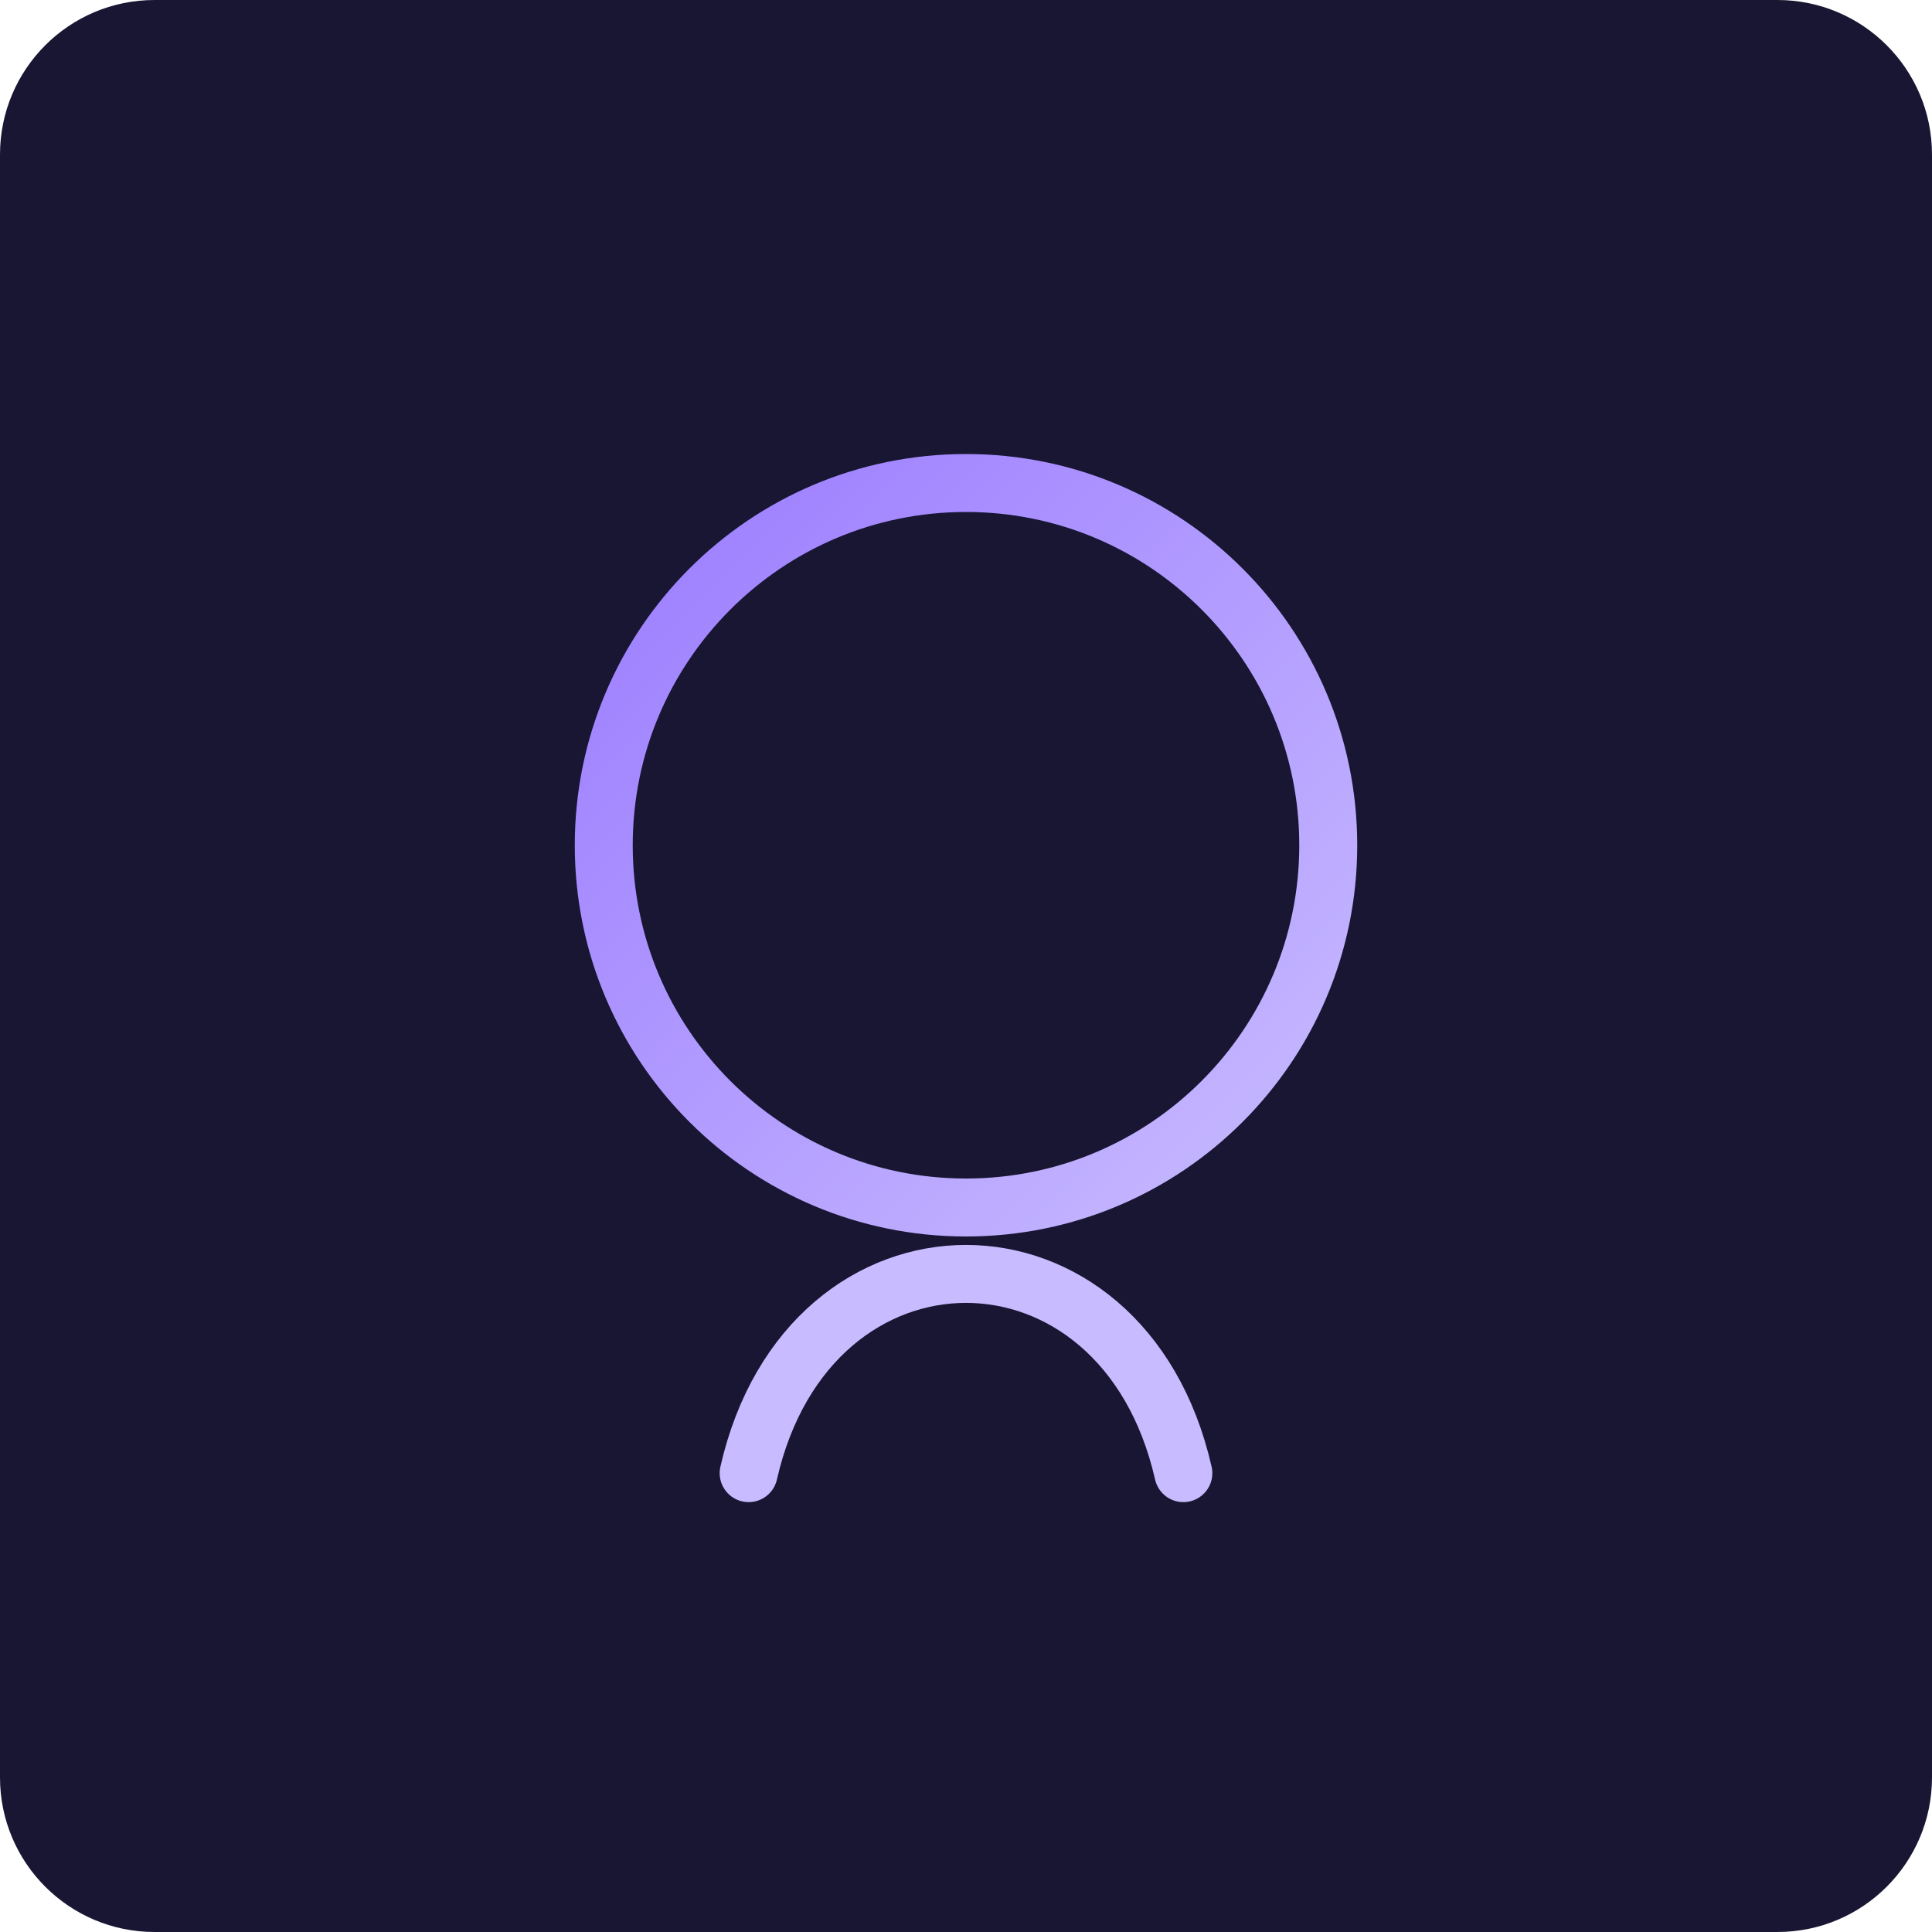
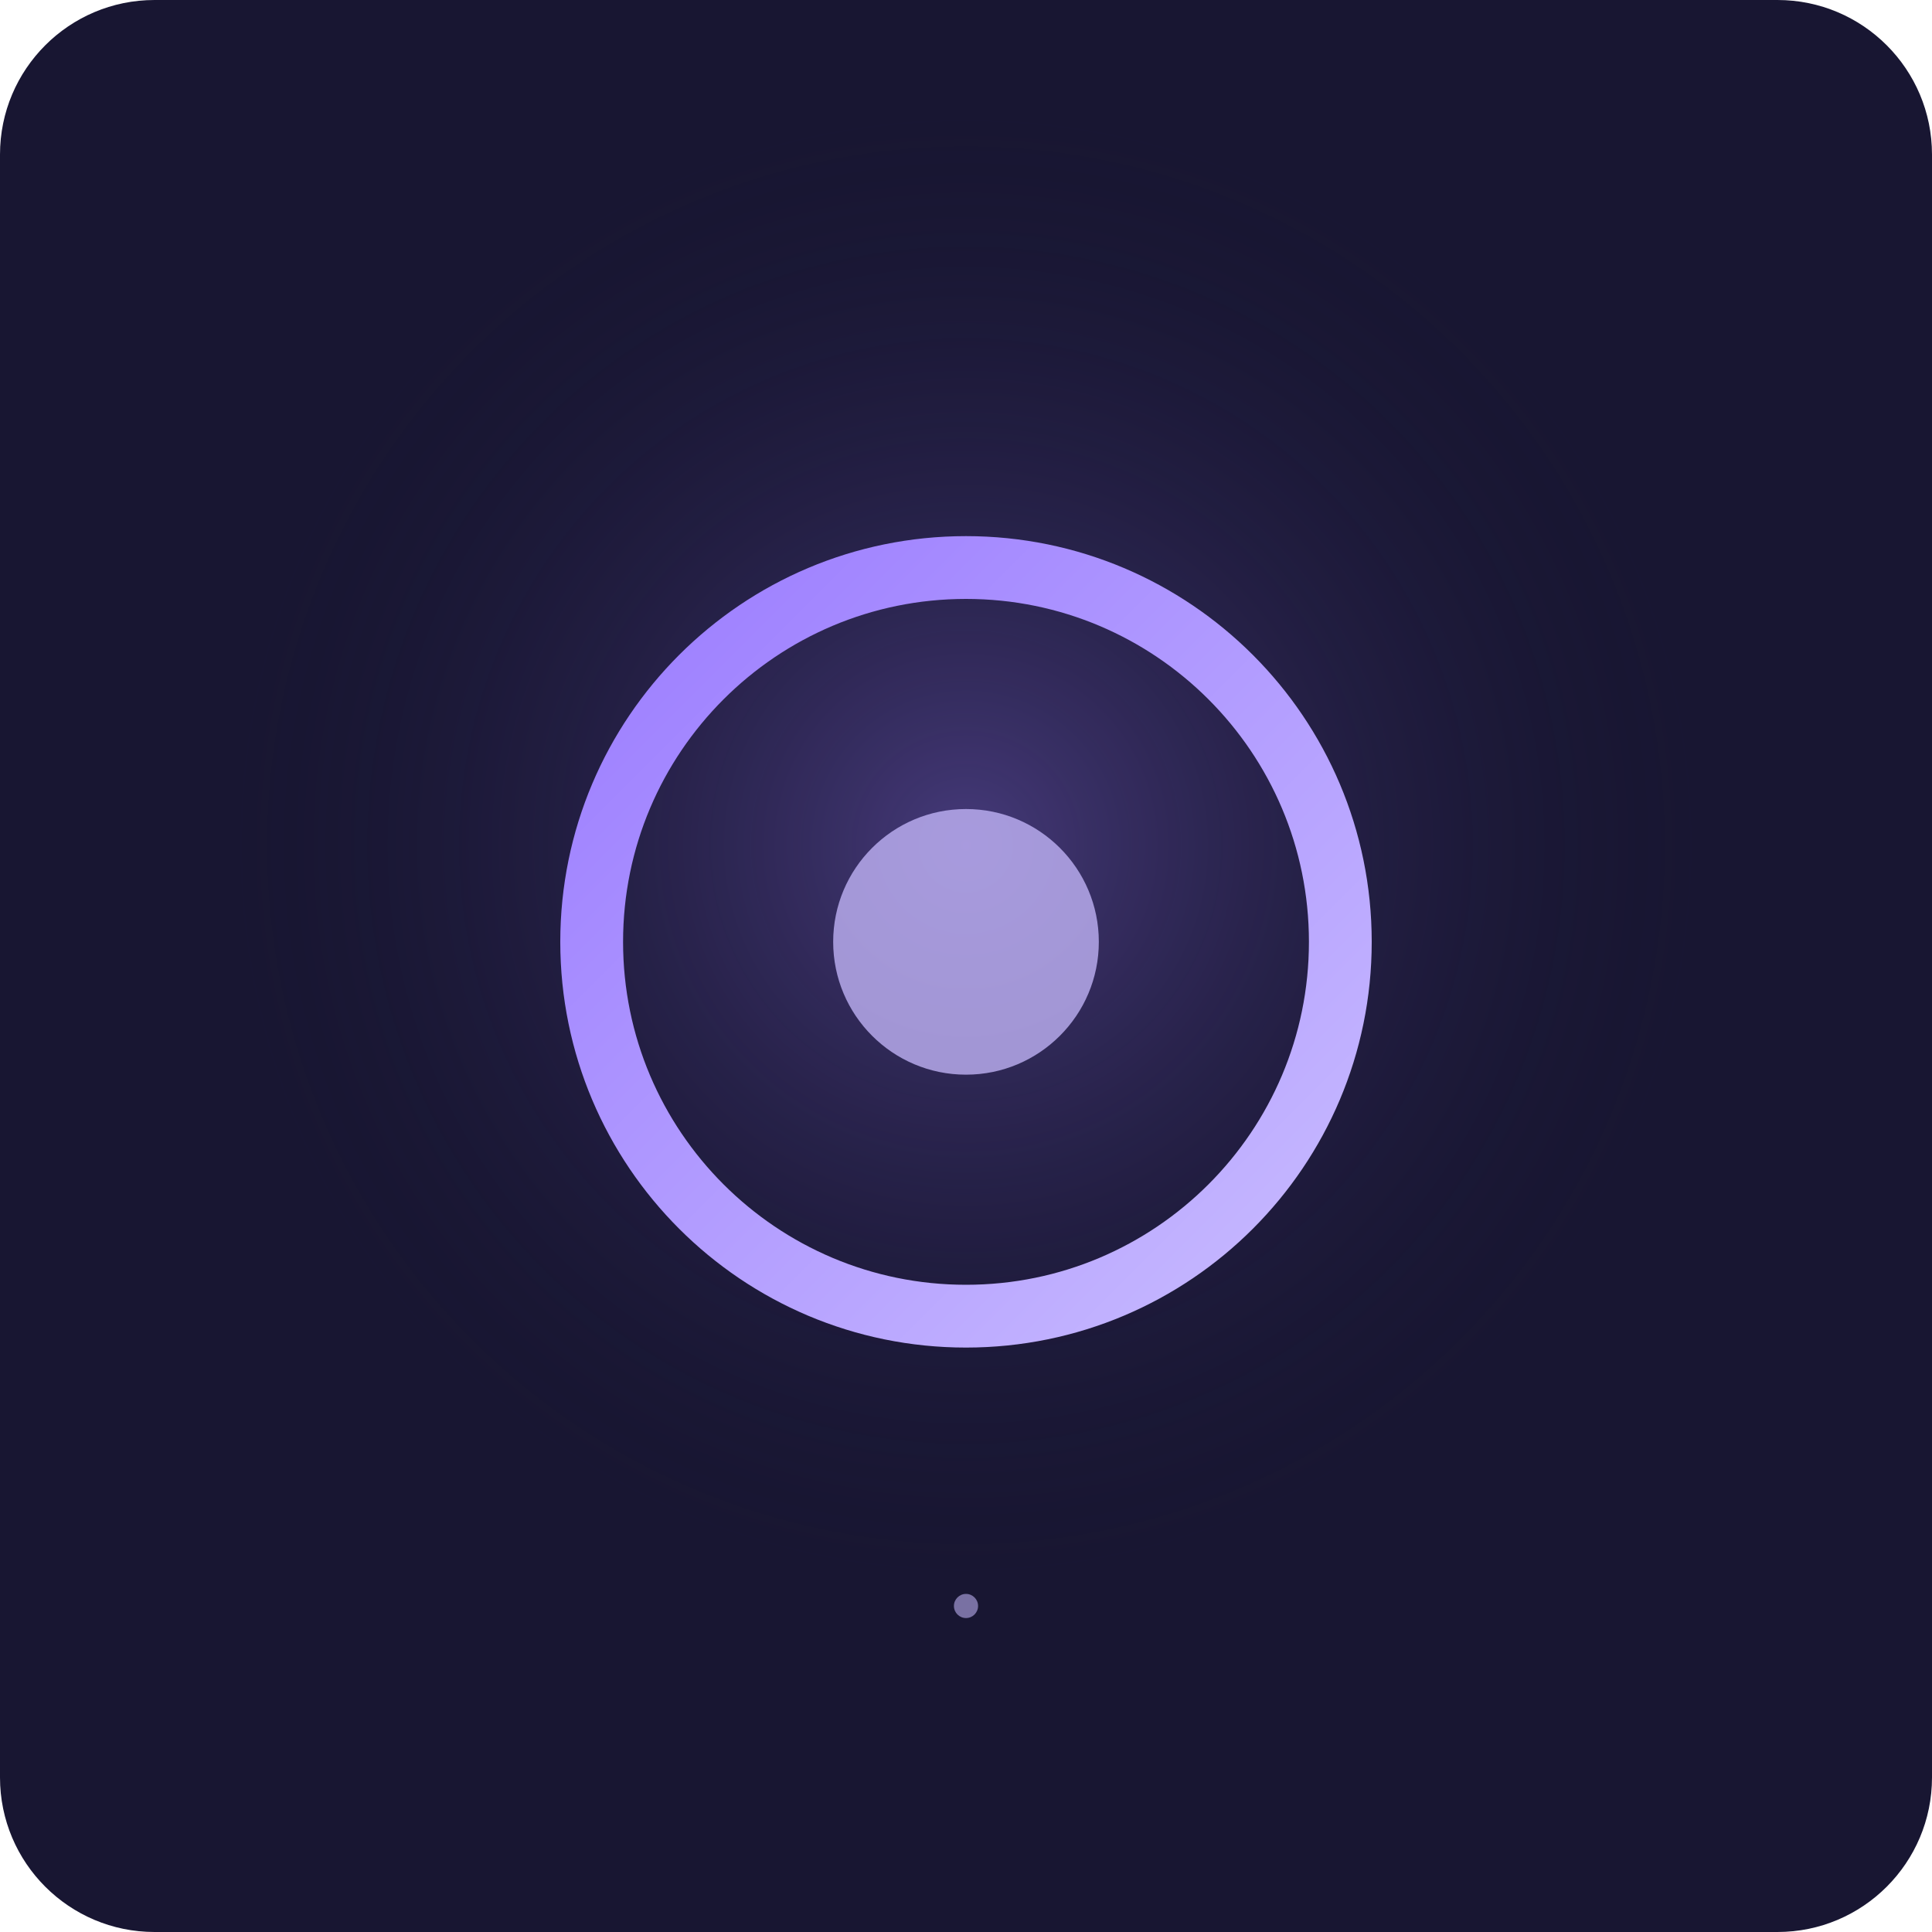
- <svg xmlns="http://www.w3.org/2000/svg" viewBox="0 0 800 800">
+ <svg xmlns="http://www.w3.org/2000/svg" width="800" height="800" viewBox="0 0 800 800">
  <defs>
-     <linearGradient id="g" x1="0" y1="0" x2="1" y2="1">
+     <radialGradient id="g">
+       <stop stop-color="#9b7cff" stop-opacity=".35" />
+       <stop offset="1" stop-color="#181632" stop-opacity="0" />
+     </radialGradient>
+     <linearGradient id="l" x1="0" y1="0" x2="1" y2="1">
      <stop stop-color="#9b7cff" />
      <stop offset="1" stop-color="#c8bbff" />
    </linearGradient>
  </defs>
  <rect width="800" height="800" rx="64" fill="#181632" />
-   <circle cx="400" cy="350" r="150" fill="none" stroke="url(#g)" stroke-width="24" />
-   <path d="M310 610C335 500 465 500 490 610" fill="none" stroke="#c8bbff" stroke-width="24" stroke-linecap="round" />
+   <circle cx="400" cy="350" r="310" fill="url(#g)" />
+   <circle cx="400" cy="390" r="155" fill="none" stroke="url(#l)" stroke-width="26" />
+   <circle cx="400" cy="390" r="55" fill="#c8bbff" opacity=".75" />
+   <circle cx="400" cy="665" r="5" fill="#c8bbff" opacity=".55" />
</svg>
